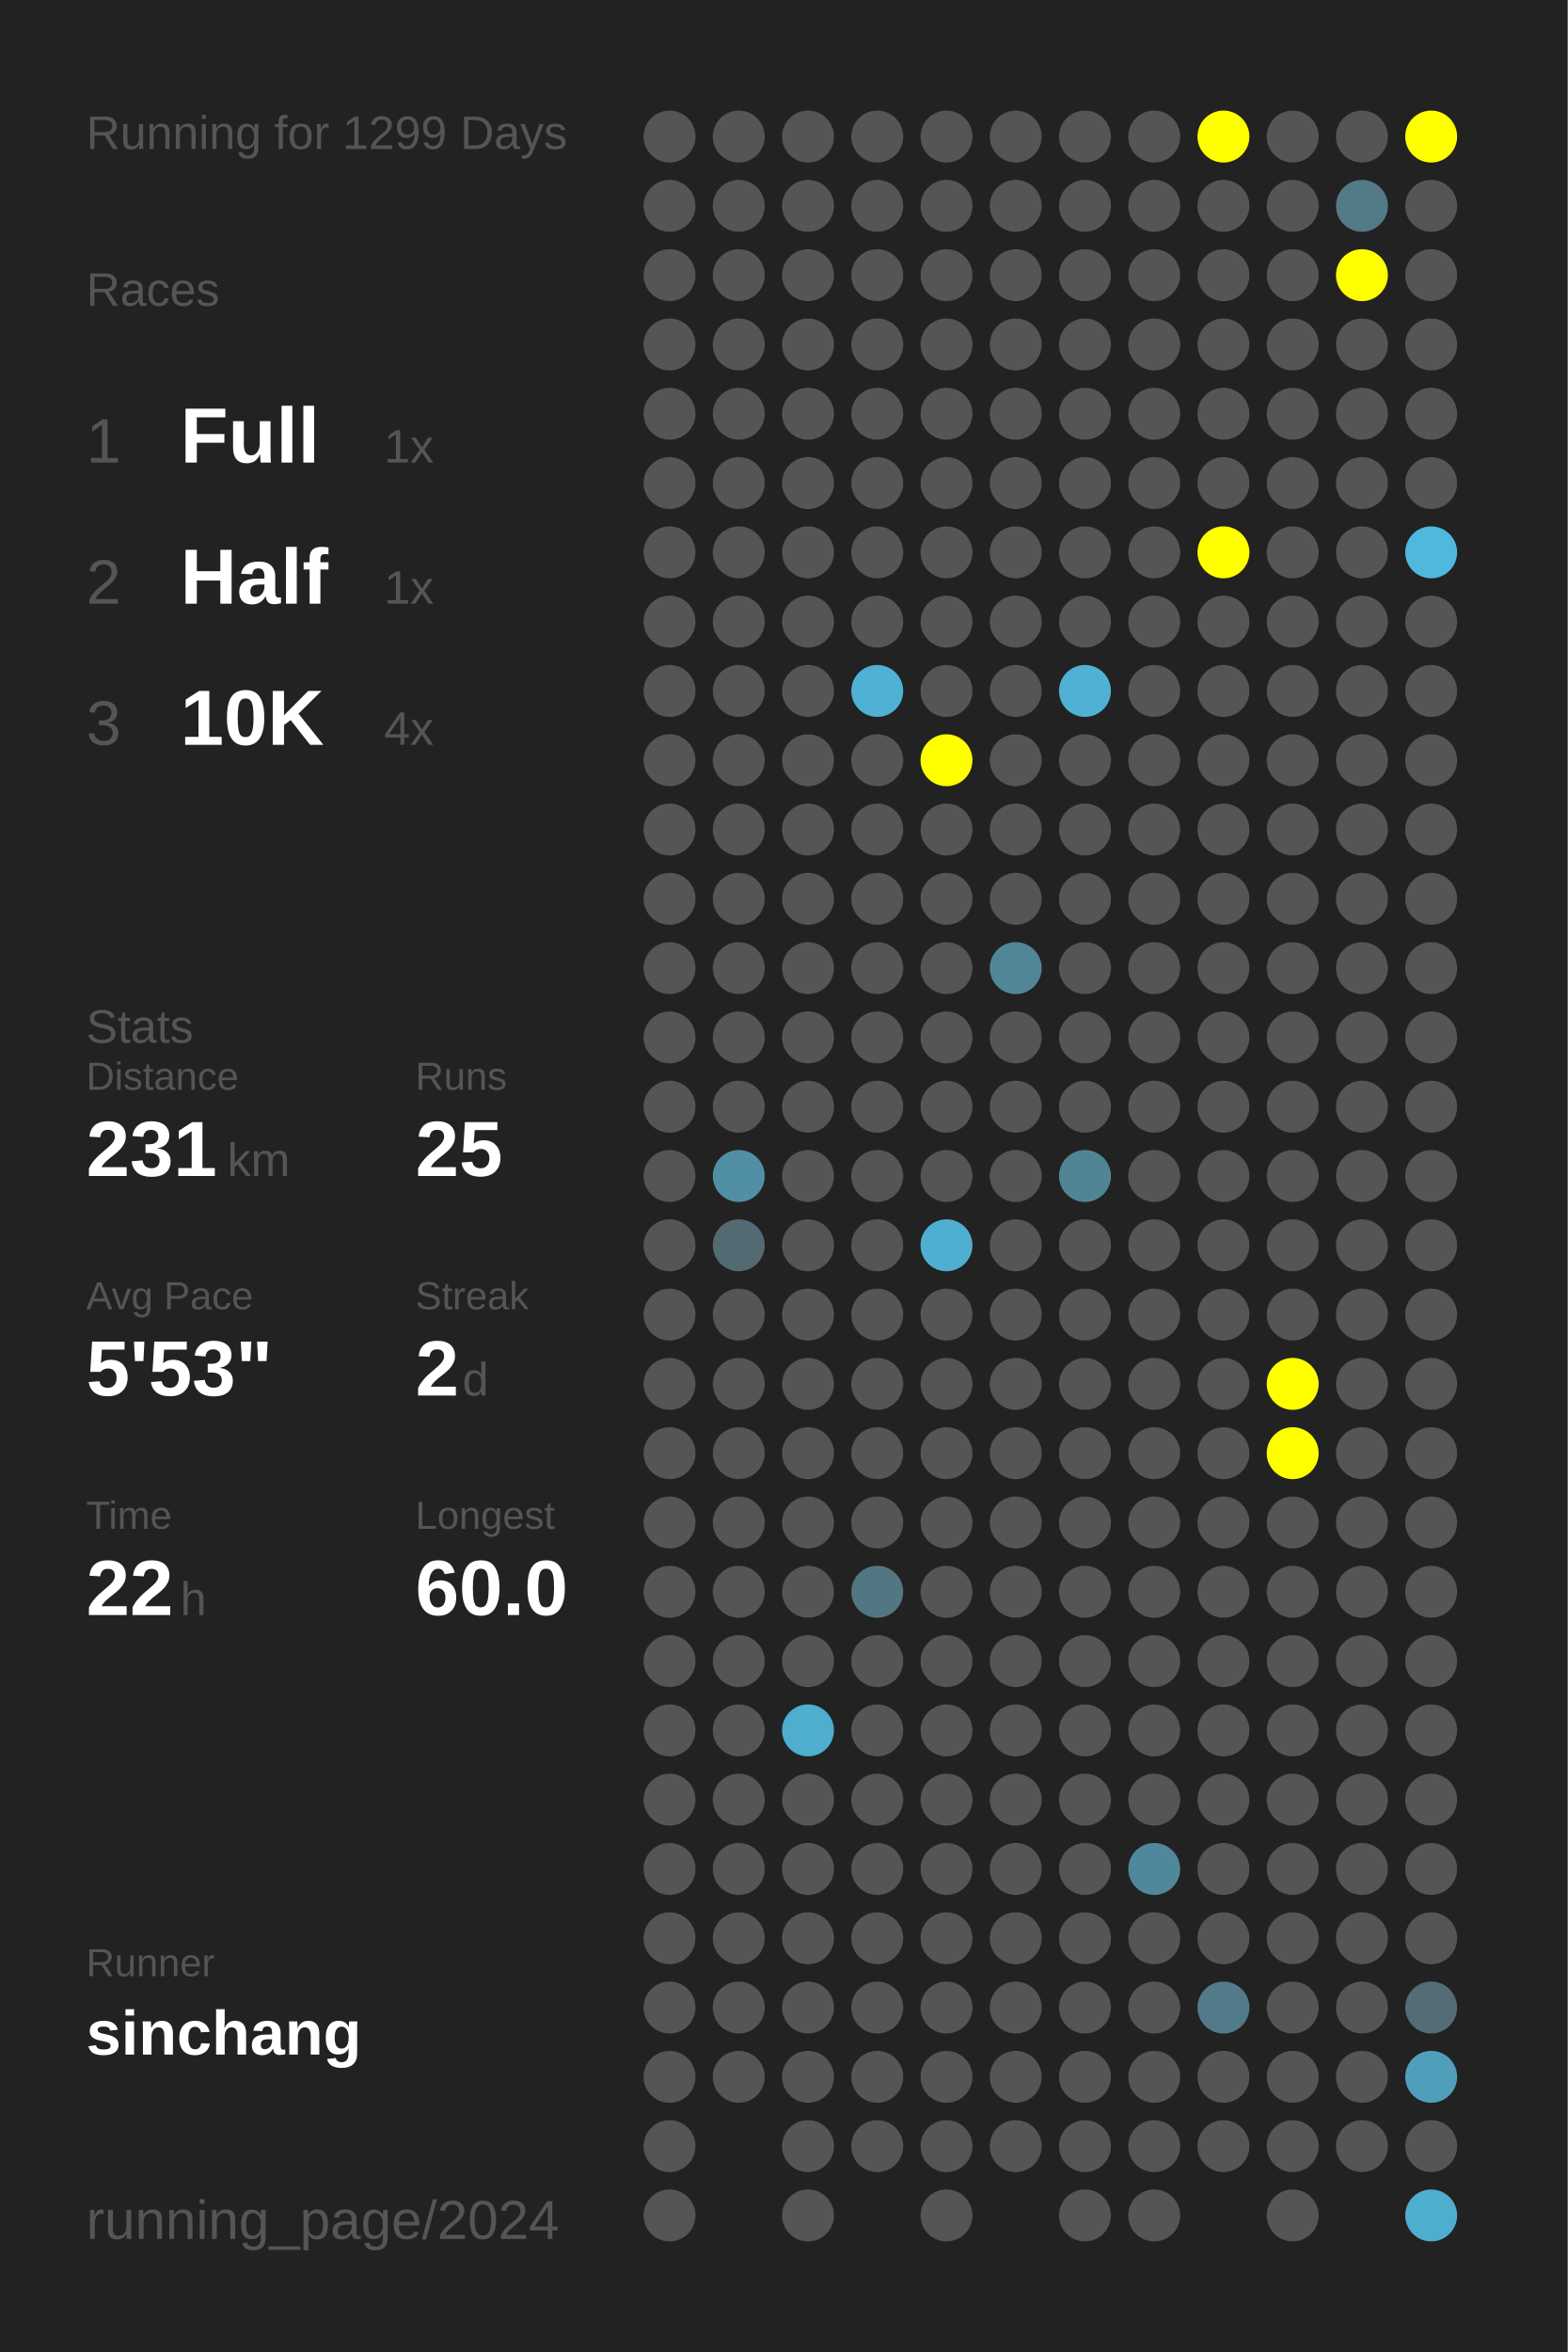
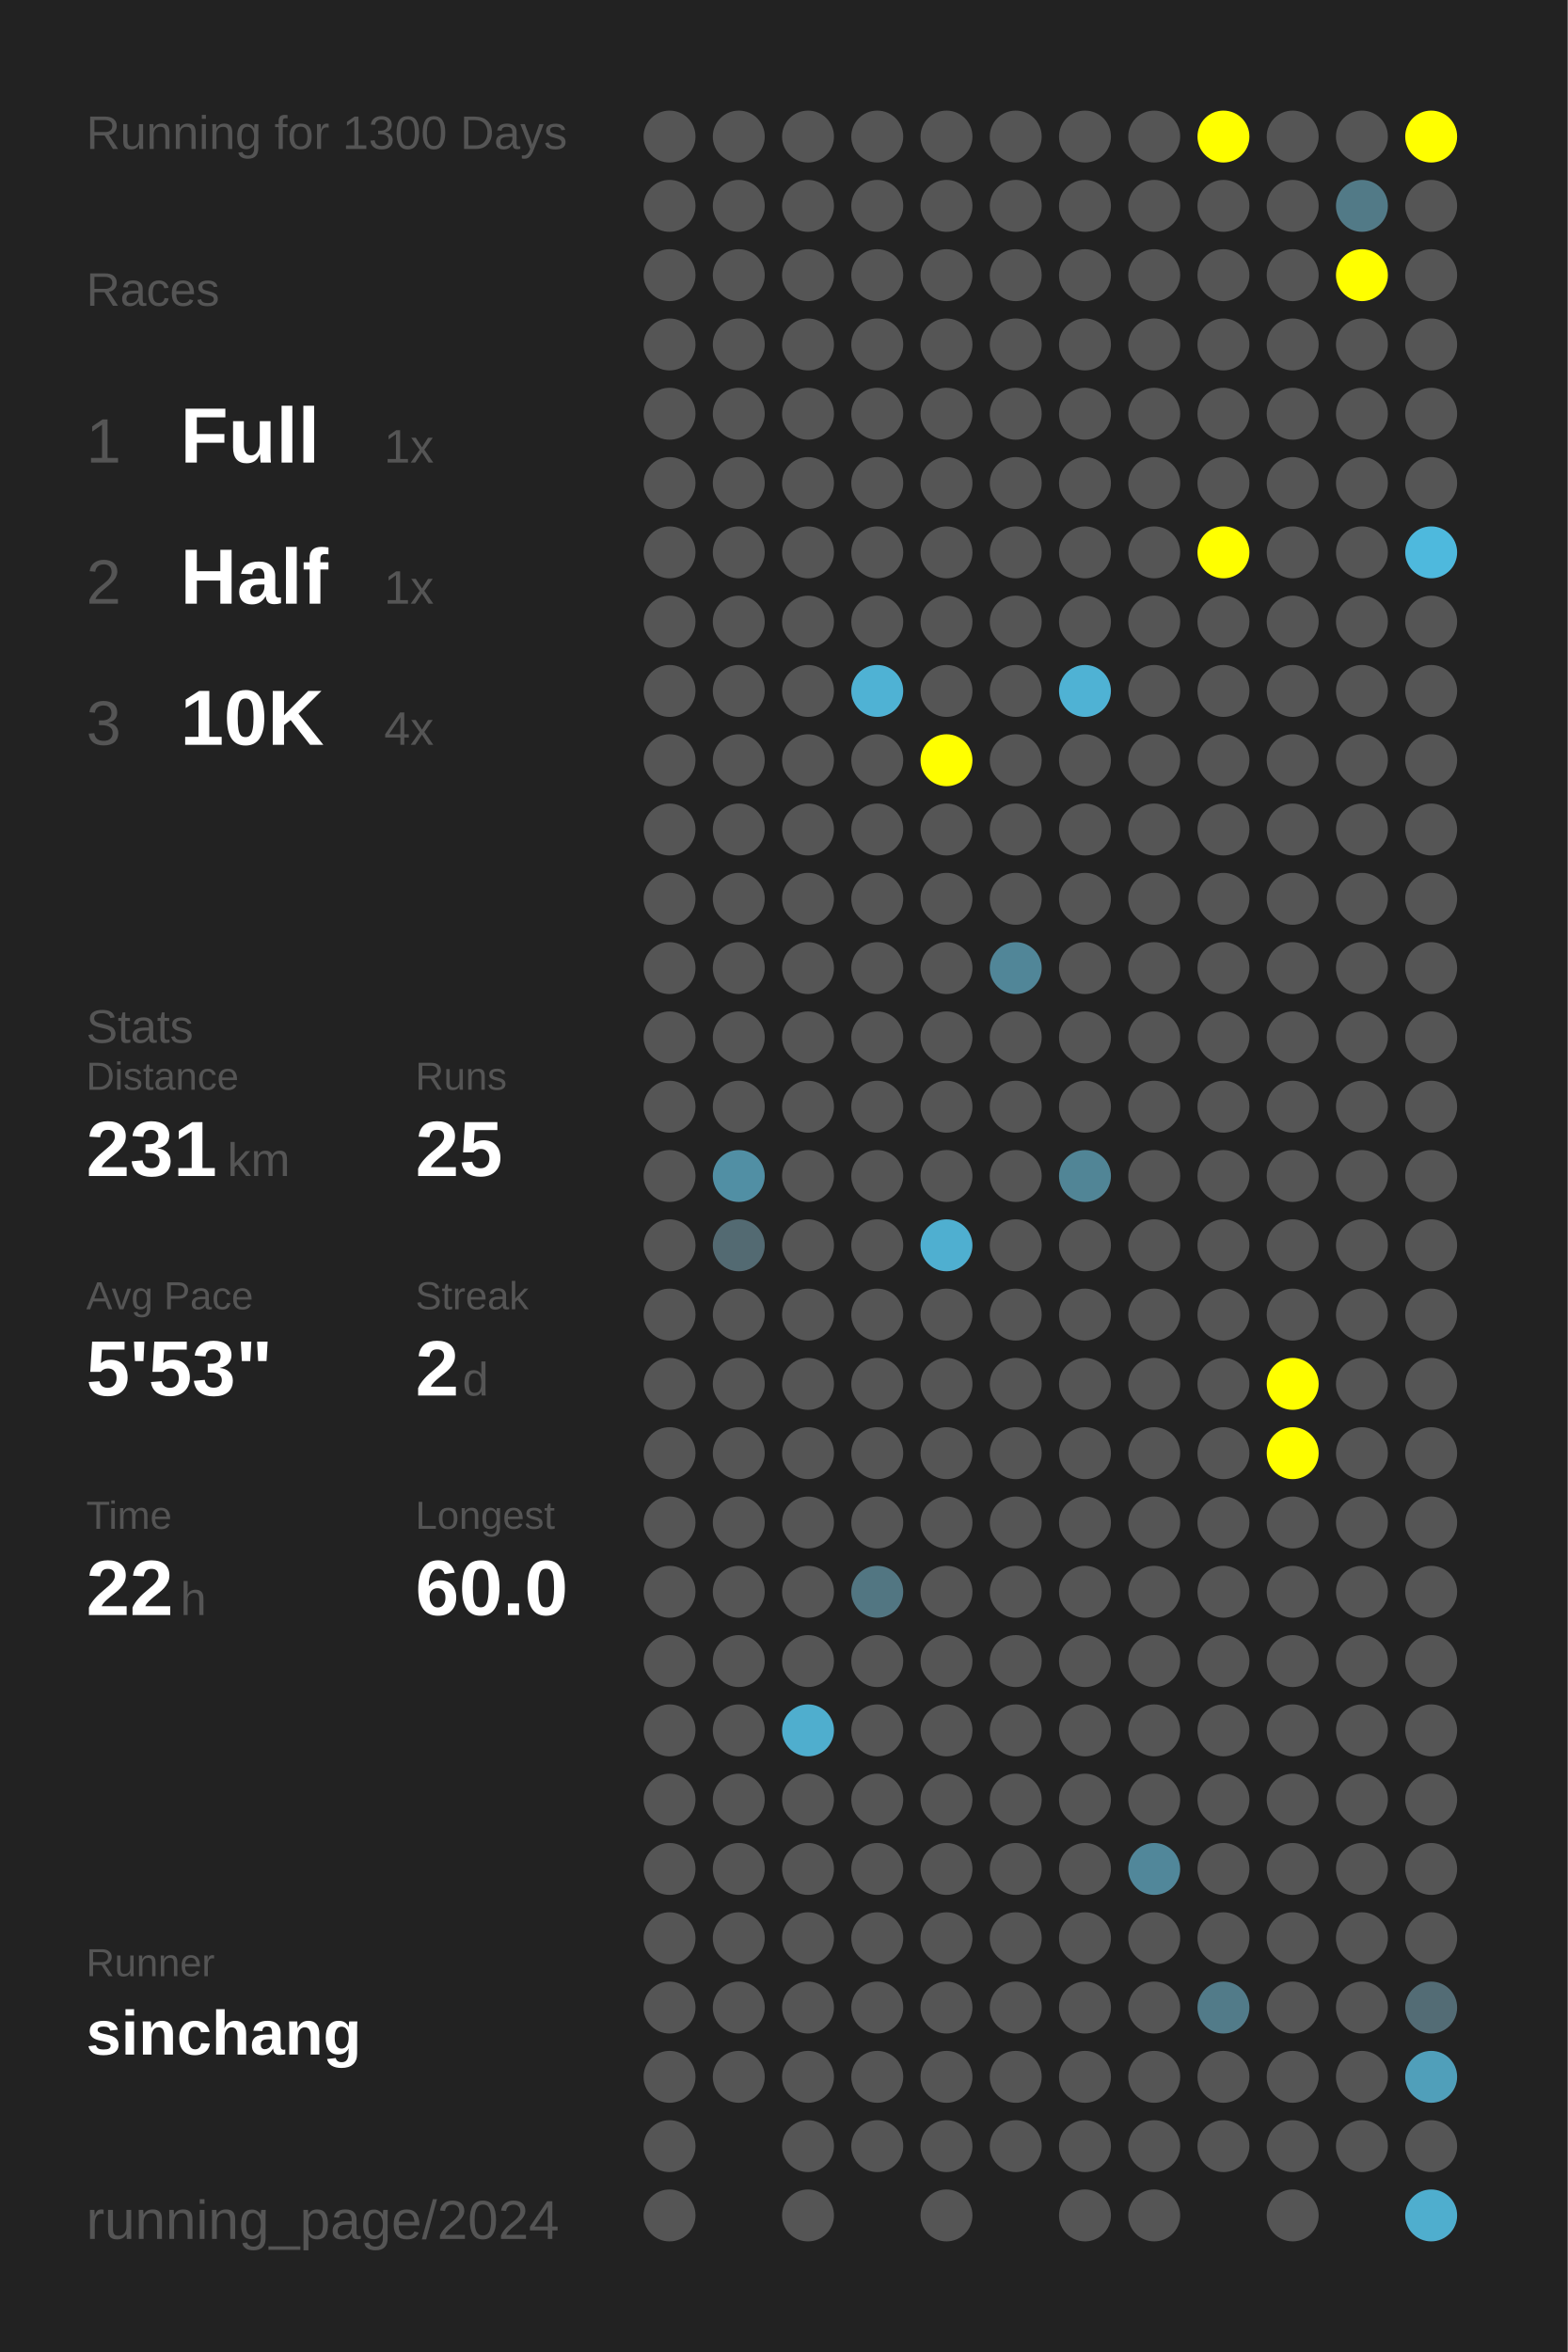
<svg xmlns="http://www.w3.org/2000/svg" baseProfile="full" height="300mm" version="1.1" viewBox="0,0,200,300" width="200mm">
  <defs />
  <rect fill="#222222" height="300" width="200" x="0" y="0" />
-   <text fill="#555555" style="font-size:6px; font-family:Arial;" x="11" y="19">Running for 1299 Days</text>
+   <text fill="#555555" style="font-size:6px; font-family:Arial;" x="11" y="19">Running for 1300 Days</text>
  <text fill="#555555" style="font-size:6px; font-family:Arial;" x="11" y="39">Races</text>
  <text fill="#555555" style="font-size:8px; font-family:Arial;" x="11" y="59">1</text>
  <text fill="#FFFFFF" style="font-size:10px; font-family:Arial; font-weight:bold;" x="23" y="59">Full</text>
  <text fill="#555555" style="font-size:6px; font-family:Arial;" x="49" y="59">1x</text>
  <text fill="#555555" style="font-size:8px; font-family:Arial;" x="11" y="77">2</text>
  <text fill="#FFFFFF" style="font-size:10px; font-family:Arial; font-weight:bold;" x="23" y="77">Half</text>
  <text fill="#555555" style="font-size:6px; font-family:Arial;" x="49" y="77">1x</text>
  <text fill="#555555" style="font-size:8px; font-family:Arial;" x="11" y="95">3</text>
  <text fill="#FFFFFF" style="font-size:10px; font-family:Arial; font-weight:bold;" x="23" y="95">10K</text>
  <text fill="#555555" style="font-size:6px; font-family:Arial;" x="49" y="95">4x</text>
  <text fill="#555555" style="font-size:6px; font-family:Arial;" x="11" y="133">Stats</text>
  <text fill="#555555" style="font-size:5px; font-family:Arial;" x="11" y="139">Distance</text>
  <text fill="#FFFFFF" style="font-size:10px; font-family:Arial; font-weight:bold;" x="11" y="150">231</text>
  <text fill="#555555" style="font-size:6px; font-family:Arial;" x="29" y="150">km</text>
  <text fill="#555555" style="font-size:5px; font-family:Arial;" x="53" y="139">Runs</text>
  <text fill="#FFFFFF" style="font-size:10px; font-family:Arial; font-weight:bold;" x="53" y="150">25</text>
  <text fill="#555555" style="font-size:5px; font-family:Arial;" x="11" y="167">Avg Pace</text>
  <text fill="#FFFFFF" style="font-size:10px; font-family:Arial; font-weight:bold;" x="11" y="178">5'53"</text>
  <text fill="#555555" style="font-size:5px; font-family:Arial;" x="53" y="167">Streak</text>
  <text fill="#FFFFFF" style="font-size:10px; font-family:Arial; font-weight:bold;" x="53" y="178">2</text>
  <text fill="#555555" style="font-size:6px; font-family:Arial;" x="59" y="178">d</text>
  <text fill="#555555" style="font-size:5px; font-family:Arial;" x="11" y="195">Time</text>
  <text fill="#FFFFFF" style="font-size:10px; font-family:Arial; font-weight:bold;" x="11" y="206">22</text>
  <text fill="#555555" style="font-size:6px; font-family:Arial;" x="23" y="206">h</text>
  <text fill="#555555" style="font-size:5px; font-family:Arial;" x="53" y="195">Longest</text>
  <text fill="#FFFFFF" style="font-size:10px; font-family:Arial; font-weight:bold;" x="53" y="206">60.0</text>
  <text fill="#555555" style="font-size:5px; font-family:Arial;" x="11" y="252.065">Runner</text>
  <text fill="#FFFFFF" style="font-size:8px; font-family:Arial; font-weight:bold;" x="11" y="262.065">sinchang</text>
  <text fill="#555555" style="font-size:7px; font-family:Arial;" x="11" y="285.581">running_page/2024</text>
  <circle cx="85.417" cy="17.419" fill="#555555" r="3.312" />
  <circle cx="85.417" cy="26.258" fill="#555555" r="3.312" />
  <circle cx="85.417" cy="35.097" fill="#555555" r="3.312" />
  <circle cx="85.417" cy="43.935" fill="#555555" r="3.312" />
  <circle cx="85.417" cy="52.774" fill="#555555" r="3.312" />
  <circle cx="85.417" cy="61.613" fill="#555555" r="3.312" />
  <circle cx="85.417" cy="70.452" fill="#555555" r="3.312" />
  <circle cx="85.417" cy="79.29" fill="#555555" r="3.312" />
  <circle cx="85.417" cy="88.129" fill="#555555" r="3.312" />
  <circle cx="85.417" cy="96.968" fill="#555555" r="3.312" />
  <circle cx="85.417" cy="105.806" fill="#555555" r="3.312" />
  <circle cx="85.417" cy="114.645" fill="#555555" r="3.312" />
  <circle cx="85.417" cy="123.484" fill="#555555" r="3.312" />
  <circle cx="85.417" cy="132.323" fill="#555555" r="3.312" />
  <circle cx="85.417" cy="141.161" fill="#555555" r="3.312" />
  <circle cx="85.417" cy="150" fill="#555555" r="3.312" />
  <circle cx="85.417" cy="158.839" fill="#555555" r="3.312" />
  <circle cx="85.417" cy="167.677" fill="#555555" r="3.312" />
  <circle cx="85.417" cy="176.516" fill="#555555" r="3.312" />
  <circle cx="85.417" cy="185.355" fill="#555555" r="3.312" />
  <circle cx="85.417" cy="194.194" fill="#555555" r="3.312" />
  <circle cx="85.417" cy="203.032" fill="#555555" r="3.312" />
  <circle cx="85.417" cy="211.871" fill="#555555" r="3.312" />
  <circle cx="85.417" cy="220.71" fill="#555555" r="3.312" />
  <circle cx="85.417" cy="229.548" fill="#555555" r="3.312" />
  <circle cx="85.417" cy="238.387" fill="#555555" r="3.312" />
  <circle cx="85.417" cy="247.226" fill="#555555" r="3.312" />
  <circle cx="85.417" cy="256.065" fill="#555555" r="3.312" />
  <circle cx="85.417" cy="264.903" fill="#555555" r="3.312" />
  <circle cx="85.417" cy="273.742" fill="#555555" r="3.312" />
  <circle cx="85.417" cy="282.581" fill="#555555" r="3.312" />
  <circle cx="94.25" cy="17.419" fill="#555555" r="3.312" />
  <circle cx="94.25" cy="26.258" fill="#555555" r="3.312" />
  <circle cx="94.25" cy="35.097" fill="#555555" r="3.312" />
  <circle cx="94.25" cy="43.935" fill="#555555" r="3.312" />
  <circle cx="94.25" cy="52.774" fill="#555555" r="3.312" />
  <circle cx="94.25" cy="61.613" fill="#555555" r="3.312" />
  <circle cx="94.25" cy="70.452" fill="#555555" r="3.312" />
  <circle cx="94.25" cy="79.29" fill="#555555" r="3.312" />
  <circle cx="94.25" cy="88.129" fill="#555555" r="3.312" />
  <circle cx="94.25" cy="96.968" fill="#555555" r="3.312" />
  <circle cx="94.25" cy="105.806" fill="#555555" r="3.312" />
  <circle cx="94.25" cy="114.645" fill="#555555" r="3.312" />
  <circle cx="94.25" cy="123.484" fill="#555555" r="3.312" />
  <circle cx="94.25" cy="132.323" fill="#555555" r="3.312" />
  <circle cx="94.25" cy="141.161" fill="#555555" r="3.312" />
  <circle cx="94.25" cy="150" fill="#518fa4" r="3.312" />
  <circle cx="94.25" cy="158.839" fill="#536a72" r="3.312" />
  <circle cx="94.25" cy="167.677" fill="#555555" r="3.312" />
  <circle cx="94.25" cy="176.516" fill="#555555" r="3.312" />
  <circle cx="94.25" cy="185.355" fill="#555555" r="3.312" />
  <circle cx="94.25" cy="194.194" fill="#555555" r="3.312" />
  <circle cx="94.25" cy="203.032" fill="#555555" r="3.312" />
  <circle cx="94.25" cy="211.871" fill="#555555" r="3.312" />
  <circle cx="94.25" cy="220.71" fill="#555555" r="3.312" />
  <circle cx="94.25" cy="229.548" fill="#555555" r="3.312" />
  <circle cx="94.25" cy="238.387" fill="#555555" r="3.312" />
  <circle cx="94.25" cy="247.226" fill="#555555" r="3.312" />
  <circle cx="94.25" cy="256.065" fill="#555555" r="3.312" />
  <circle cx="94.25" cy="264.903" fill="#555555" r="3.312" />
  <circle cx="103.083" cy="17.419" fill="#555555" r="3.312" />
  <circle cx="103.083" cy="26.258" fill="#555555" r="3.312" />
  <circle cx="103.083" cy="35.097" fill="#555555" r="3.312" />
  <circle cx="103.083" cy="43.935" fill="#555555" r="3.312" />
  <circle cx="103.083" cy="52.774" fill="#555555" r="3.312" />
  <circle cx="103.083" cy="61.613" fill="#555555" r="3.312" />
  <circle cx="103.083" cy="70.452" fill="#555555" r="3.312" />
  <circle cx="103.083" cy="79.29" fill="#555555" r="3.312" />
  <circle cx="103.083" cy="88.129" fill="#555555" r="3.312" />
  <circle cx="103.083" cy="96.968" fill="#555555" r="3.312" />
  <circle cx="103.083" cy="105.806" fill="#555555" r="3.312" />
  <circle cx="103.083" cy="114.645" fill="#555555" r="3.312" />
  <circle cx="103.083" cy="123.484" fill="#555555" r="3.312" />
  <circle cx="103.083" cy="132.323" fill="#555555" r="3.312" />
  <circle cx="103.083" cy="141.161" fill="#555555" r="3.312" />
  <circle cx="103.083" cy="150" fill="#555555" r="3.312" />
  <circle cx="103.083" cy="158.839" fill="#555555" r="3.312" />
  <circle cx="103.083" cy="167.677" fill="#555555" r="3.312" />
  <circle cx="103.083" cy="176.516" fill="#555555" r="3.312" />
  <circle cx="103.083" cy="185.355" fill="#555555" r="3.312" />
  <circle cx="103.083" cy="194.194" fill="#555555" r="3.312" />
  <circle cx="103.083" cy="203.032" fill="#555555" r="3.312" />
  <circle cx="103.083" cy="211.871" fill="#555555" r="3.312" />
  <circle cx="103.083" cy="220.71" fill="#4faece" r="3.312" />
  <circle cx="103.083" cy="229.548" fill="#555555" r="3.312" />
  <circle cx="103.083" cy="238.387" fill="#555555" r="3.312" />
  <circle cx="103.083" cy="247.226" fill="#555555" r="3.312" />
  <circle cx="103.083" cy="256.065" fill="#555555" r="3.312" />
  <circle cx="103.083" cy="264.903" fill="#555555" r="3.312" />
  <circle cx="103.083" cy="273.742" fill="#555555" r="3.312" />
  <circle cx="103.083" cy="282.581" fill="#555555" r="3.312" />
  <circle cx="111.917" cy="17.419" fill="#555555" r="3.312" />
  <circle cx="111.917" cy="26.258" fill="#555555" r="3.312" />
  <circle cx="111.917" cy="35.097" fill="#555555" r="3.312" />
  <circle cx="111.917" cy="43.935" fill="#555555" r="3.312" />
  <circle cx="111.917" cy="52.774" fill="#555555" r="3.312" />
  <circle cx="111.917" cy="61.613" fill="#555555" r="3.312" />
  <circle cx="111.917" cy="70.452" fill="#555555" r="3.312" />
  <circle cx="111.917" cy="79.29" fill="#555555" r="3.312" />
  <circle cx="111.917" cy="88.129" fill="#4fb2d4" r="3.312" />
  <circle cx="111.917" cy="96.968" fill="#555555" r="3.312" />
  <circle cx="111.917" cy="105.806" fill="#555555" r="3.312" />
  <circle cx="111.917" cy="114.645" fill="#555555" r="3.312" />
  <circle cx="111.917" cy="123.484" fill="#555555" r="3.312" />
  <circle cx="111.917" cy="132.323" fill="#555555" r="3.312" />
  <circle cx="111.917" cy="141.161" fill="#555555" r="3.312" />
  <circle cx="111.917" cy="150" fill="#555555" r="3.312" />
  <circle cx="111.917" cy="158.839" fill="#555555" r="3.312" />
  <circle cx="111.917" cy="167.677" fill="#555555" r="3.312" />
  <circle cx="111.917" cy="176.516" fill="#555555" r="3.312" />
  <circle cx="111.917" cy="185.355" fill="#555555" r="3.312" />
  <circle cx="111.917" cy="194.194" fill="#555555" r="3.312" />
  <circle cx="111.917" cy="203.032" fill="#527682" r="3.312" />
  <circle cx="111.917" cy="211.871" fill="#555555" r="3.312" />
  <circle cx="111.917" cy="220.71" fill="#555555" r="3.312" />
  <circle cx="111.917" cy="229.548" fill="#555555" r="3.312" />
  <circle cx="111.917" cy="238.387" fill="#555555" r="3.312" />
  <circle cx="111.917" cy="247.226" fill="#555555" r="3.312" />
  <circle cx="111.917" cy="256.065" fill="#555555" r="3.312" />
  <circle cx="111.917" cy="264.903" fill="#555555" r="3.312" />
  <circle cx="111.917" cy="273.742" fill="#555555" r="3.312" />
  <circle cx="120.75" cy="17.419" fill="#555555" r="3.312" />
  <circle cx="120.75" cy="26.258" fill="#555555" r="3.312" />
  <circle cx="120.75" cy="35.097" fill="#555555" r="3.312" />
  <circle cx="120.75" cy="43.935" fill="#555555" r="3.312" />
  <circle cx="120.75" cy="52.774" fill="#555555" r="3.312" />
  <circle cx="120.75" cy="61.613" fill="#555555" r="3.312" />
  <circle cx="120.75" cy="70.452" fill="#555555" r="3.312" />
  <circle cx="120.75" cy="79.29" fill="#555555" r="3.312" />
  <circle cx="120.75" cy="88.129" fill="#555555" r="3.312" />
  <circle cx="120.75" cy="96.968" fill="#FFFF00" r="3.312" />
  <circle cx="120.75" cy="105.806" fill="#555555" r="3.312" />
  <circle cx="120.75" cy="114.645" fill="#555555" r="3.312" />
  <circle cx="120.75" cy="123.484" fill="#555555" r="3.312" />
  <circle cx="120.75" cy="132.323" fill="#555555" r="3.312" />
  <circle cx="120.75" cy="141.161" fill="#555555" r="3.312" />
  <circle cx="120.75" cy="150" fill="#555555" r="3.312" />
  <circle cx="120.75" cy="158.839" fill="#4fafd0" r="3.312" />
  <circle cx="120.75" cy="167.677" fill="#555555" r="3.312" />
  <circle cx="120.75" cy="176.516" fill="#555555" r="3.312" />
  <circle cx="120.75" cy="185.355" fill="#555555" r="3.312" />
  <circle cx="120.75" cy="194.194" fill="#555555" r="3.312" />
  <circle cx="120.75" cy="203.032" fill="#555555" r="3.312" />
  <circle cx="120.75" cy="211.871" fill="#555555" r="3.312" />
  <circle cx="120.75" cy="220.71" fill="#555555" r="3.312" />
  <circle cx="120.75" cy="229.548" fill="#555555" r="3.312" />
  <circle cx="120.75" cy="238.387" fill="#555555" r="3.312" />
  <circle cx="120.75" cy="247.226" fill="#555555" r="3.312" />
  <circle cx="120.75" cy="256.065" fill="#555555" r="3.312" />
  <circle cx="120.75" cy="264.903" fill="#555555" r="3.312" />
  <circle cx="120.75" cy="273.742" fill="#555555" r="3.312" />
  <circle cx="120.75" cy="282.581" fill="#555555" r="3.312" />
  <circle cx="129.583" cy="17.419" fill="#555555" r="3.312" />
  <circle cx="129.583" cy="26.258" fill="#555555" r="3.312" />
  <circle cx="129.583" cy="35.097" fill="#555555" r="3.312" />
  <circle cx="129.583" cy="43.935" fill="#555555" r="3.312" />
  <circle cx="129.583" cy="52.774" fill="#555555" r="3.312" />
  <circle cx="129.583" cy="61.613" fill="#555555" r="3.312" />
  <circle cx="129.583" cy="70.452" fill="#555555" r="3.312" />
  <circle cx="129.583" cy="79.29" fill="#555555" r="3.312" />
  <circle cx="129.583" cy="88.129" fill="#555555" r="3.312" />
  <circle cx="129.583" cy="96.968" fill="#555555" r="3.312" />
  <circle cx="129.583" cy="105.806" fill="#555555" r="3.312" />
  <circle cx="129.583" cy="114.645" fill="#555555" r="3.312" />
  <circle cx="129.583" cy="123.484" fill="#518698" r="3.312" />
  <circle cx="129.583" cy="132.323" fill="#555555" r="3.312" />
  <circle cx="129.583" cy="141.161" fill="#555555" r="3.312" />
  <circle cx="129.583" cy="150" fill="#555555" r="3.312" />
  <circle cx="129.583" cy="158.839" fill="#555555" r="3.312" />
  <circle cx="129.583" cy="167.677" fill="#555555" r="3.312" />
  <circle cx="129.583" cy="176.516" fill="#555555" r="3.312" />
  <circle cx="129.583" cy="185.355" fill="#555555" r="3.312" />
  <circle cx="129.583" cy="194.194" fill="#555555" r="3.312" />
  <circle cx="129.583" cy="203.032" fill="#555555" r="3.312" />
  <circle cx="129.583" cy="211.871" fill="#555555" r="3.312" />
  <circle cx="129.583" cy="220.71" fill="#555555" r="3.312" />
  <circle cx="129.583" cy="229.548" fill="#555555" r="3.312" />
  <circle cx="129.583" cy="238.387" fill="#555555" r="3.312" />
  <circle cx="129.583" cy="247.226" fill="#555555" r="3.312" />
  <circle cx="129.583" cy="256.065" fill="#555555" r="3.312" />
  <circle cx="129.583" cy="264.903" fill="#555555" r="3.312" />
  <circle cx="129.583" cy="273.742" fill="#555555" r="3.312" />
  <circle cx="138.417" cy="17.419" fill="#555555" r="3.312" />
  <circle cx="138.417" cy="26.258" fill="#555555" r="3.312" />
  <circle cx="138.417" cy="35.097" fill="#555555" r="3.312" />
  <circle cx="138.417" cy="43.935" fill="#555555" r="3.312" />
  <circle cx="138.417" cy="52.774" fill="#555555" r="3.312" />
  <circle cx="138.417" cy="61.613" fill="#555555" r="3.312" />
  <circle cx="138.417" cy="70.452" fill="#555555" r="3.312" />
  <circle cx="138.417" cy="79.29" fill="#555555" r="3.312" />
  <circle cx="138.417" cy="88.129" fill="#4fb2d4" r="3.312" />
  <circle cx="138.417" cy="96.968" fill="#555555" r="3.312" />
  <circle cx="138.417" cy="105.806" fill="#555555" r="3.312" />
  <circle cx="138.417" cy="114.645" fill="#555555" r="3.312" />
  <circle cx="138.417" cy="123.484" fill="#555555" r="3.312" />
  <circle cx="138.417" cy="132.323" fill="#555555" r="3.312" />
  <circle cx="138.417" cy="141.161" fill="#555555" r="3.312" />
  <circle cx="138.417" cy="150" fill="#518596" r="3.312" />
  <circle cx="138.417" cy="158.839" fill="#555555" r="3.312" />
  <circle cx="138.417" cy="167.677" fill="#555555" r="3.312" />
  <circle cx="138.417" cy="176.516" fill="#555555" r="3.312" />
  <circle cx="138.417" cy="185.355" fill="#555555" r="3.312" />
  <circle cx="138.417" cy="194.194" fill="#555555" r="3.312" />
  <circle cx="138.417" cy="203.032" fill="#555555" r="3.312" />
  <circle cx="138.417" cy="211.871" fill="#555555" r="3.312" />
  <circle cx="138.417" cy="220.71" fill="#555555" r="3.312" />
  <circle cx="138.417" cy="229.548" fill="#555555" r="3.312" />
  <circle cx="138.417" cy="238.387" fill="#555555" r="3.312" />
  <circle cx="138.417" cy="247.226" fill="#555555" r="3.312" />
  <circle cx="138.417" cy="256.065" fill="#555555" r="3.312" />
  <circle cx="138.417" cy="264.903" fill="#555555" r="3.312" />
  <circle cx="138.417" cy="273.742" fill="#555555" r="3.312" />
  <circle cx="138.417" cy="282.581" fill="#555555" r="3.312" />
  <circle cx="147.25" cy="17.419" fill="#555555" r="3.312" />
  <circle cx="147.25" cy="26.258" fill="#555555" r="3.312" />
  <circle cx="147.25" cy="35.097" fill="#555555" r="3.312" />
  <circle cx="147.25" cy="43.935" fill="#555555" r="3.312" />
  <circle cx="147.25" cy="52.774" fill="#555555" r="3.312" />
  <circle cx="147.25" cy="61.613" fill="#555555" r="3.312" />
  <circle cx="147.25" cy="70.452" fill="#555555" r="3.312" />
  <circle cx="147.25" cy="79.29" fill="#555555" r="3.312" />
  <circle cx="147.25" cy="88.129" fill="#555555" r="3.312" />
  <circle cx="147.25" cy="96.968" fill="#555555" r="3.312" />
  <circle cx="147.25" cy="105.806" fill="#555555" r="3.312" />
  <circle cx="147.25" cy="114.645" fill="#555555" r="3.312" />
  <circle cx="147.25" cy="123.484" fill="#555555" r="3.312" />
  <circle cx="147.25" cy="132.323" fill="#555555" r="3.312" />
  <circle cx="147.25" cy="141.161" fill="#555555" r="3.312" />
  <circle cx="147.25" cy="150" fill="#555555" r="3.312" />
  <circle cx="147.25" cy="158.839" fill="#555555" r="3.312" />
  <circle cx="147.25" cy="167.677" fill="#555555" r="3.312" />
  <circle cx="147.25" cy="176.516" fill="#555555" r="3.312" />
  <circle cx="147.25" cy="185.355" fill="#555555" r="3.312" />
  <circle cx="147.25" cy="194.194" fill="#555555" r="3.312" />
  <circle cx="147.25" cy="203.032" fill="#555555" r="3.312" />
  <circle cx="147.25" cy="211.871" fill="#555555" r="3.312" />
  <circle cx="147.25" cy="220.71" fill="#555555" r="3.312" />
  <circle cx="147.25" cy="229.548" fill="#555555" r="3.312" />
  <circle cx="147.25" cy="238.387" fill="#51879a" r="3.312" />
  <circle cx="147.25" cy="247.226" fill="#555555" r="3.312" />
  <circle cx="147.25" cy="256.065" fill="#555555" r="3.312" />
  <circle cx="147.25" cy="264.903" fill="#555555" r="3.312" />
  <circle cx="147.25" cy="273.742" fill="#555555" r="3.312" />
  <circle cx="147.25" cy="282.581" fill="#555555" r="3.312" />
  <circle cx="156.083" cy="17.419" fill="#FFFF00" r="3.312" />
  <circle cx="156.083" cy="26.258" fill="#555555" r="3.312" />
  <circle cx="156.083" cy="35.097" fill="#555555" r="3.312" />
  <circle cx="156.083" cy="43.935" fill="#555555" r="3.312" />
  <circle cx="156.083" cy="52.774" fill="#555555" r="3.312" />
  <circle cx="156.083" cy="61.613" fill="#555555" r="3.312" />
  <circle cx="156.083" cy="70.452" fill="#FFFF00" r="3.312" />
  <circle cx="156.083" cy="79.29" fill="#555555" r="3.312" />
  <circle cx="156.083" cy="88.129" fill="#555555" r="3.312" />
  <circle cx="156.083" cy="96.968" fill="#555555" r="3.312" />
  <circle cx="156.083" cy="105.806" fill="#555555" r="3.312" />
  <circle cx="156.083" cy="114.645" fill="#555555" r="3.312" />
  <circle cx="156.083" cy="123.484" fill="#555555" r="3.312" />
  <circle cx="156.083" cy="132.323" fill="#555555" r="3.312" />
  <circle cx="156.083" cy="141.161" fill="#555555" r="3.312" />
  <circle cx="156.083" cy="150" fill="#555555" r="3.312" />
  <circle cx="156.083" cy="158.839" fill="#555555" r="3.312" />
  <circle cx="156.083" cy="167.677" fill="#555555" r="3.312" />
  <circle cx="156.083" cy="176.516" fill="#555555" r="3.312" />
  <circle cx="156.083" cy="185.355" fill="#555555" r="3.312" />
  <circle cx="156.083" cy="194.194" fill="#555555" r="3.312" />
  <circle cx="156.083" cy="203.032" fill="#555555" r="3.312" />
  <circle cx="156.083" cy="211.871" fill="#555555" r="3.312" />
  <circle cx="156.083" cy="220.71" fill="#555555" r="3.312" />
  <circle cx="156.083" cy="229.548" fill="#555555" r="3.312" />
  <circle cx="156.083" cy="238.387" fill="#555555" r="3.312" />
  <circle cx="156.083" cy="247.226" fill="#555555" r="3.312" />
  <circle cx="156.083" cy="256.065" fill="#527b89" r="3.312" />
  <circle cx="156.083" cy="264.903" fill="#555555" r="3.312" />
  <circle cx="156.083" cy="273.742" fill="#555555" r="3.312" />
  <circle cx="164.917" cy="17.419" fill="#555555" r="3.312" />
  <circle cx="164.917" cy="26.258" fill="#555555" r="3.312" />
  <circle cx="164.917" cy="35.097" fill="#555555" r="3.312" />
  <circle cx="164.917" cy="43.935" fill="#555555" r="3.312" />
  <circle cx="164.917" cy="52.774" fill="#555555" r="3.312" />
  <circle cx="164.917" cy="61.613" fill="#555555" r="3.312" />
  <circle cx="164.917" cy="70.452" fill="#555555" r="3.312" />
  <circle cx="164.917" cy="79.29" fill="#555555" r="3.312" />
  <circle cx="164.917" cy="88.129" fill="#555555" r="3.312" />
  <circle cx="164.917" cy="96.968" fill="#555555" r="3.312" />
  <circle cx="164.917" cy="105.806" fill="#555555" r="3.312" />
  <circle cx="164.917" cy="114.645" fill="#555555" r="3.312" />
  <circle cx="164.917" cy="123.484" fill="#555555" r="3.312" />
  <circle cx="164.917" cy="132.323" fill="#555555" r="3.312" />
  <circle cx="164.917" cy="141.161" fill="#555555" r="3.312" />
  <circle cx="164.917" cy="150" fill="#555555" r="3.312" />
  <circle cx="164.917" cy="158.839" fill="#555555" r="3.312" />
  <circle cx="164.917" cy="167.677" fill="#555555" r="3.312" />
  <circle cx="164.917" cy="176.516" fill="#FFFF00" r="3.312" />
  <circle cx="164.917" cy="185.355" fill="#FFFF00" r="3.312" />
  <circle cx="164.917" cy="194.194" fill="#555555" r="3.312" />
  <circle cx="164.917" cy="203.032" fill="#555555" r="3.312" />
  <circle cx="164.917" cy="211.871" fill="#555555" r="3.312" />
  <circle cx="164.917" cy="220.71" fill="#555555" r="3.312" />
  <circle cx="164.917" cy="229.548" fill="#555555" r="3.312" />
  <circle cx="164.917" cy="238.387" fill="#555555" r="3.312" />
  <circle cx="164.917" cy="247.226" fill="#555555" r="3.312" />
  <circle cx="164.917" cy="256.065" fill="#555555" r="3.312" />
  <circle cx="164.917" cy="264.903" fill="#555555" r="3.312" />
  <circle cx="164.917" cy="273.742" fill="#555555" r="3.312" />
  <circle cx="164.917" cy="282.581" fill="#555555" r="3.312" />
  <circle cx="173.75" cy="17.419" fill="#555555" r="3.312" />
  <circle cx="173.75" cy="26.258" fill="#527a87" r="3.312" />
  <circle cx="173.75" cy="35.097" fill="#FFFF00" r="3.312" />
  <circle cx="173.75" cy="43.935" fill="#555555" r="3.312" />
  <circle cx="173.75" cy="52.774" fill="#555555" r="3.312" />
  <circle cx="173.75" cy="61.613" fill="#555555" r="3.312" />
  <circle cx="173.75" cy="70.452" fill="#555555" r="3.312" />
  <circle cx="173.75" cy="79.29" fill="#555555" r="3.312" />
  <circle cx="173.75" cy="88.129" fill="#555555" r="3.312" />
  <circle cx="173.75" cy="96.968" fill="#555555" r="3.312" />
  <circle cx="173.75" cy="105.806" fill="#555555" r="3.312" />
  <circle cx="173.75" cy="114.645" fill="#555555" r="3.312" />
  <circle cx="173.75" cy="123.484" fill="#555555" r="3.312" />
  <circle cx="173.75" cy="132.323" fill="#555555" r="3.312" />
  <circle cx="173.75" cy="141.161" fill="#555555" r="3.312" />
  <circle cx="173.75" cy="150" fill="#555555" r="3.312" />
  <circle cx="173.75" cy="158.839" fill="#555555" r="3.312" />
  <circle cx="173.75" cy="167.677" fill="#555555" r="3.312" />
  <circle cx="173.75" cy="176.516" fill="#555555" r="3.312" />
  <circle cx="173.75" cy="185.355" fill="#555555" r="3.312" />
  <circle cx="173.75" cy="194.194" fill="#555555" r="3.312" />
  <circle cx="173.75" cy="203.032" fill="#555555" r="3.312" />
  <circle cx="173.75" cy="211.871" fill="#555555" r="3.312" />
  <circle cx="173.75" cy="220.71" fill="#555555" r="3.312" />
  <circle cx="173.75" cy="229.548" fill="#555555" r="3.312" />
  <circle cx="173.75" cy="238.387" fill="#555555" r="3.312" />
  <circle cx="173.75" cy="247.226" fill="#555555" r="3.312" />
  <circle cx="173.75" cy="256.065" fill="#555555" r="3.312" />
  <circle cx="173.75" cy="264.903" fill="#555555" r="3.312" />
  <circle cx="173.75" cy="273.742" fill="#555555" r="3.312" />
  <circle cx="182.583" cy="17.419" fill="#FFFF00" r="3.312" />
  <circle cx="182.583" cy="26.258" fill="#555555" r="3.312" />
  <circle cx="182.583" cy="35.097" fill="#555555" r="3.312" />
  <circle cx="182.583" cy="43.935" fill="#555555" r="3.312" />
  <circle cx="182.583" cy="52.774" fill="#555555" r="3.312" />
  <circle cx="182.583" cy="61.613" fill="#555555" r="3.312" />
  <circle cx="182.583" cy="70.452" fill="#4eb9dd" r="3.312" />
  <circle cx="182.583" cy="79.29" fill="#555555" r="3.312" />
  <circle cx="182.583" cy="88.129" fill="#555555" r="3.312" />
  <circle cx="182.583" cy="96.968" fill="#555555" r="3.312" />
  <circle cx="182.583" cy="105.806" fill="#555555" r="3.312" />
  <circle cx="182.583" cy="114.645" fill="#555555" r="3.312" />
  <circle cx="182.583" cy="123.484" fill="#555555" r="3.312" />
  <circle cx="182.583" cy="132.323" fill="#555555" r="3.312" />
  <circle cx="182.583" cy="141.161" fill="#555555" r="3.312" />
  <circle cx="182.583" cy="150" fill="#555555" r="3.312" />
  <circle cx="182.583" cy="158.839" fill="#555555" r="3.312" />
  <circle cx="182.583" cy="167.677" fill="#555555" r="3.312" />
  <circle cx="182.583" cy="176.516" fill="#555555" r="3.312" />
  <circle cx="182.583" cy="185.355" fill="#555555" r="3.312" />
  <circle cx="182.583" cy="194.194" fill="#555555" r="3.312" />
  <circle cx="182.583" cy="203.032" fill="#555555" r="3.312" />
  <circle cx="182.583" cy="211.871" fill="#555555" r="3.312" />
  <circle cx="182.583" cy="220.71" fill="#555555" r="3.312" />
  <circle cx="182.583" cy="229.548" fill="#555555" r="3.312" />
  <circle cx="182.583" cy="238.387" fill="#555555" r="3.312" />
  <circle cx="182.583" cy="247.226" fill="#555555" r="3.312" />
  <circle cx="182.583" cy="256.065" fill="#536c75" r="3.312" />
  <circle cx="182.583" cy="264.903" fill="#509fba" r="3.312" />
  <circle cx="182.583" cy="273.742" fill="#555555" r="3.312" />
  <circle cx="182.583" cy="282.581" fill="#4faece" r="3.312" />
</svg>
